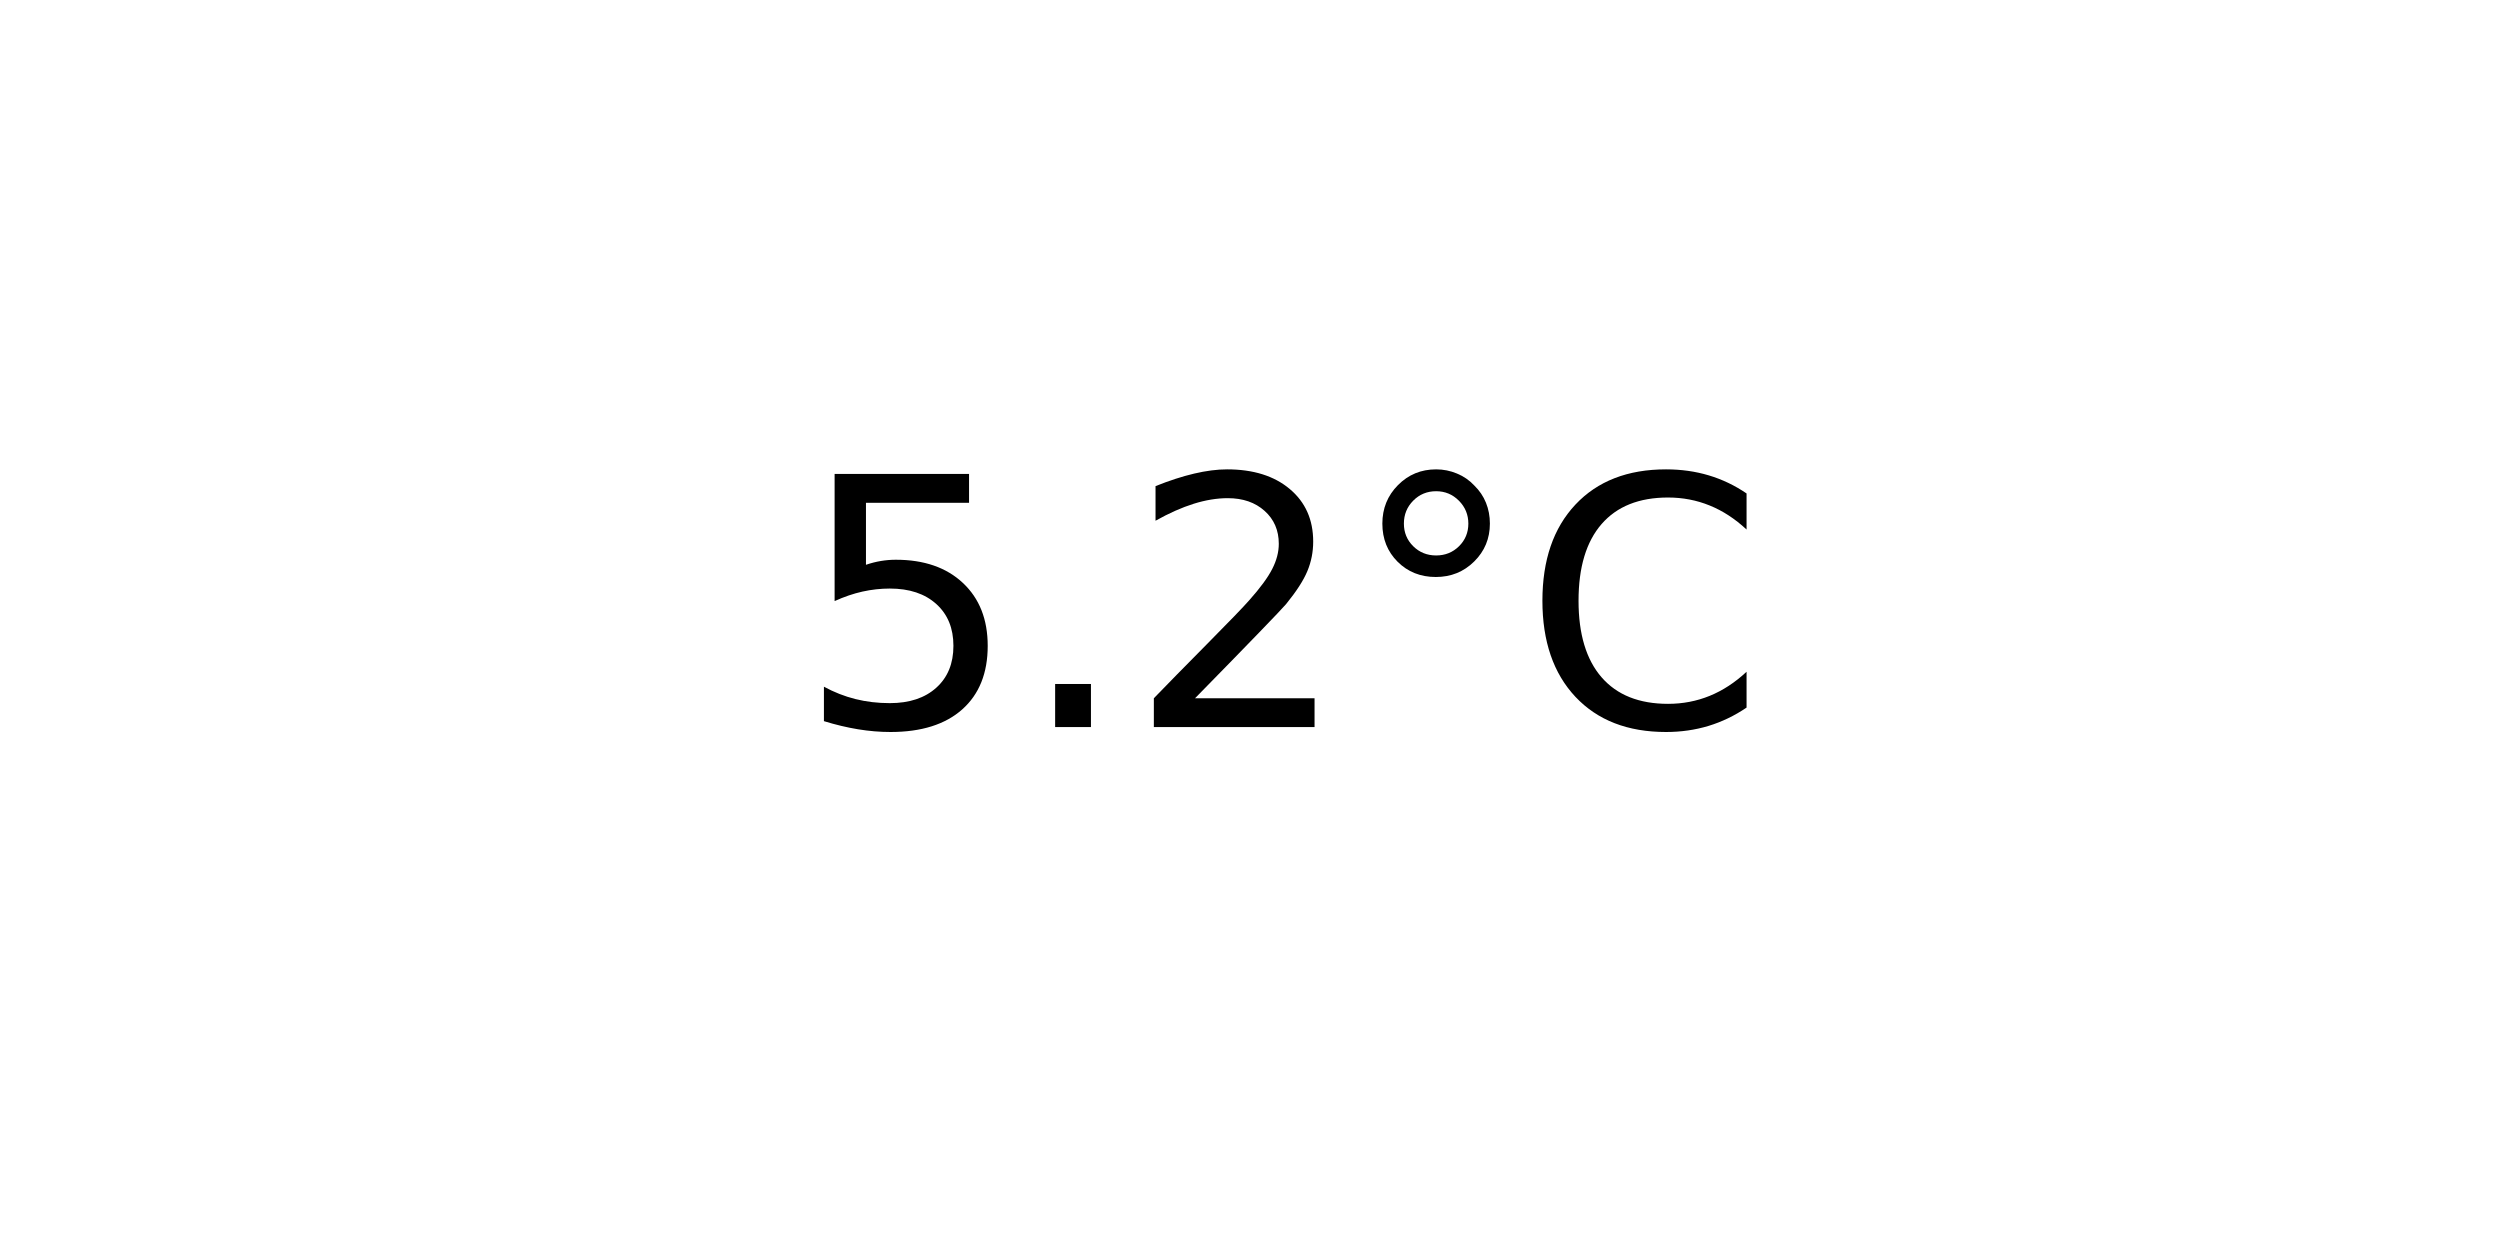
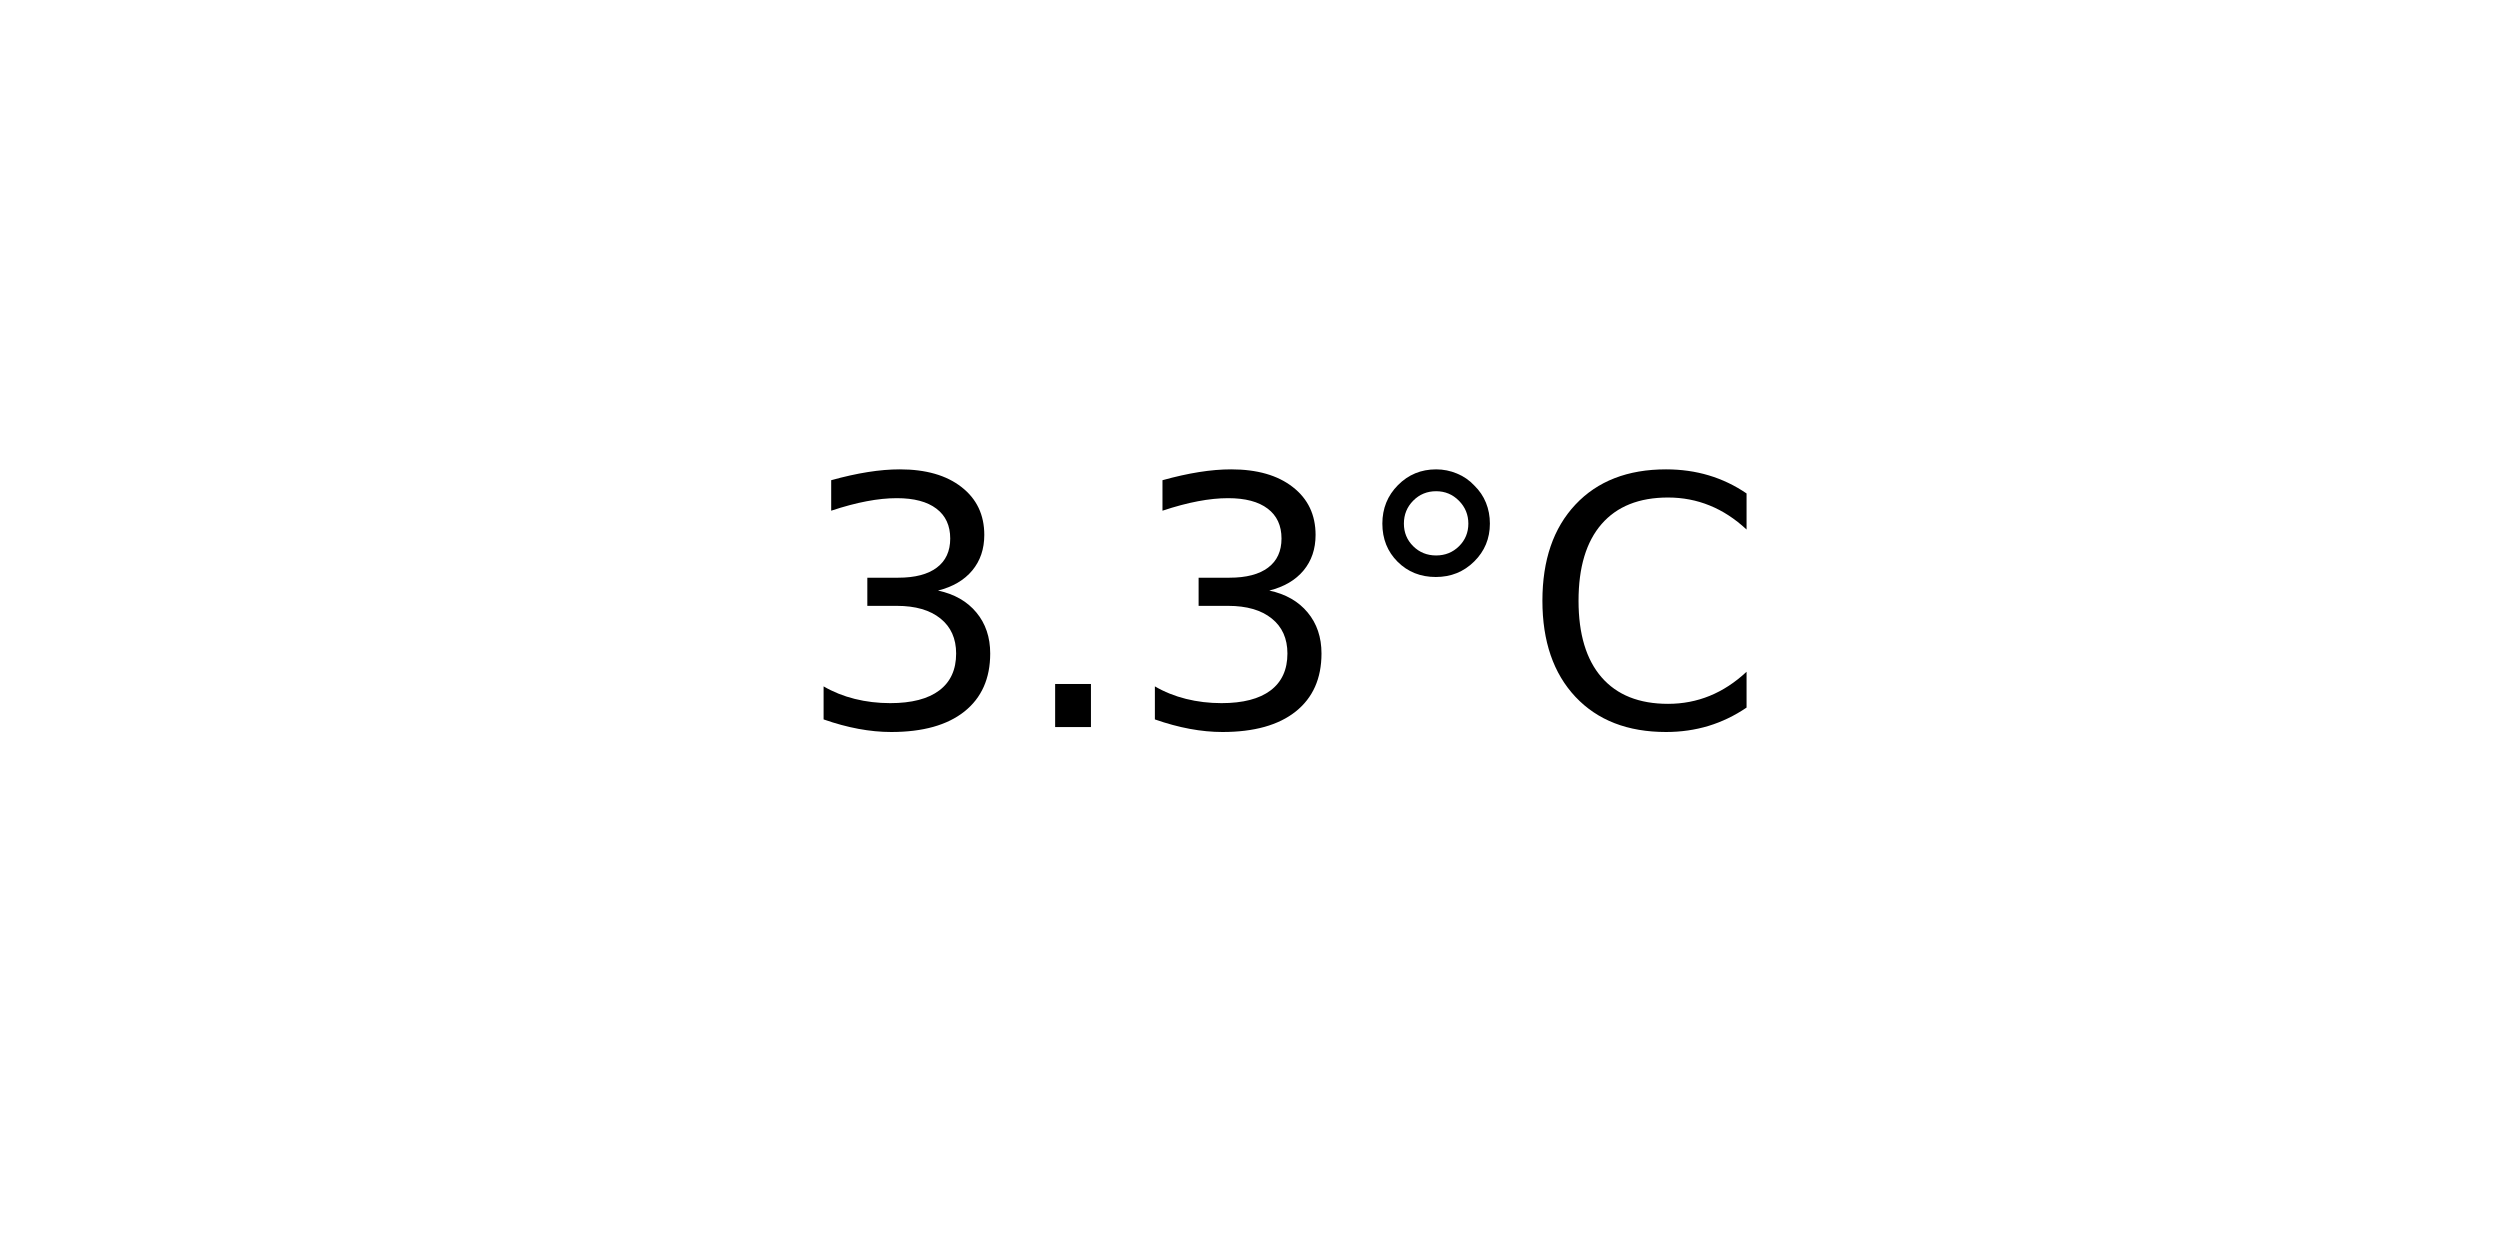
<svg xmlns="http://www.w3.org/2000/svg" xmlns:xlink="http://www.w3.org/1999/xlink" width="72pt" height="36pt" viewBox="0 0 72 36" version="1.1">
  <defs>
    <style type="text/css">*{stroke-linejoin: round; stroke-linecap: butt}</style>
  </defs>
  <g id="figure_1">
    <g id="axes_1">
      <g id="text_1">
        <g transform="translate(22.95703 20.93937) scale(0.1 -0.1)">
          <defs>
-             <path id="DejaVuSans-35" d="M 691 4666  L 3169 4666  L 3169 4134  L 1269 4134  L 1269 2991  Q 1406 3038 1543 3061  Q 1681 3084 1819 3084  Q 2600 3084 3056 2656  Q 3513 2228 3513 1497  Q 3513 744 3044 326  Q 2575 -91 1722 -91  Q 1428 -91 1123 -41  Q 819 9 494 109  L 494 744  Q 775 591 1075 516  Q 1375 441 1709 441  Q 2250 441 2565 725  Q 2881 1009 2881 1497  Q 2881 1984 2565 2268  Q 2250 2553 1709 2553  Q 1456 2553 1204 2497  Q 953 2441 691 2322  L 691 4666  z " transform="scale(0.015625)" />
+             <path id="DejaVuSans-33" d="M 2597 2516  Q 3050 2419 3304 2112  Q 3559 1806 3559 1356  Q 3559 666 3084 287  Q 2609 -91 1734 -91  Q 1441 -91 1130 -33  Q 819 25 488 141  L 488 750  Q 750 597 1062 519  Q 1375 441 1716 441  Q 2309 441 2620 675  Q 2931 909 2931 1356  Q 2931 1769 2642 2001  Q 2353 2234 1838 2234  L 1294 2234  L 1294 2753  L 1863 2753  Q 2328 2753 2575 2939  Q 2822 3125 2822 3475  Q 2822 3834 2567 4026  Q 2313 4219 1838 4219  Q 1578 4219 1281 4162  Q 984 4106 628 3988  L 628 4550  Q 988 4650 1302 4700  Q 1616 4750 1894 4750  Q 2613 4750 3031 4423  Q 3450 4097 3450 3541  Q 3450 3153 3228 2886  Q 3006 2619 2597 2516  z " transform="scale(0.015625)" />
            <path id="DejaVuSans-2e" d="M 684 794  L 1344 794  L 1344 0  L 684 0  L 684 794  z " transform="scale(0.015625)" />
-             <path id="DejaVuSans-32" d="M 1228 531  L 3431 531  L 3431 0  L 469 0  L 469 531  Q 828 903 1448 1529  Q 2069 2156 2228 2338  Q 2531 2678 2651 2914  Q 2772 3150 2772 3378  Q 2772 3750 2511 3984  Q 2250 4219 1831 4219  Q 1534 4219 1204 4116  Q 875 4013 500 3803  L 500 4441  Q 881 4594 1212 4672  Q 1544 4750 1819 4750  Q 2544 4750 2975 4387  Q 3406 4025 3406 3419  Q 3406 3131 3298 2873  Q 3191 2616 2906 2266  Q 2828 2175 2409 1742  Q 1991 1309 1228 531  z " transform="scale(0.015625)" />
            <path id="DejaVuSans-b0" d="M 1600 4347  Q 1350 4347 1178 4173  Q 1006 4000 1006 3750  Q 1006 3503 1178 3333  Q 1350 3163 1600 3163  Q 1850 3163 2022 3333  Q 2194 3503 2194 3750  Q 2194 3997 2020 4172  Q 1847 4347 1600 4347  z M 1600 4750  Q 1800 4750 1984 4673  Q 2169 4597 2303 4453  Q 2447 4313 2519 4134  Q 2591 3956 2591 3750  Q 2591 3338 2302 3052  Q 2013 2766 1594 2766  Q 1172 2766 890 3047  Q 609 3328 609 3750  Q 609 4169 896 4459  Q 1184 4750 1600 4750  z " transform="scale(0.015625)" />
            <path id="DejaVuSans-43" d="M 4122 4306  L 4122 3641  Q 3803 3938 3442 4084  Q 3081 4231 2675 4231  Q 1875 4231 1450 3742  Q 1025 3253 1025 2328  Q 1025 1406 1450 917  Q 1875 428 2675 428  Q 3081 428 3442 575  Q 3803 722 4122 1019  L 4122 359  Q 3791 134 3420 21  Q 3050 -91 2638 -91  Q 1578 -91 968 557  Q 359 1206 359 2328  Q 359 3453 968 4101  Q 1578 4750 2638 4750  Q 3056 4750 3426 4639  Q 3797 4528 4122 4306  z " transform="scale(0.015625)" />
          </defs>
-           <use xlink:href="#DejaVuSans-35" />
+           <use xlink:href="#DejaVuSans-33" />
          <use xlink:href="#DejaVuSans-2e" x="63.623" />
-           <use xlink:href="#DejaVuSans-32" x="95.41" />
+           <use xlink:href="#DejaVuSans-33" x="95.41" />
          <use xlink:href="#DejaVuSans-b0" x="159.033" />
          <use xlink:href="#DejaVuSans-43" x="209.033" />
        </g>
      </g>
    </g>
  </g>
</svg>
